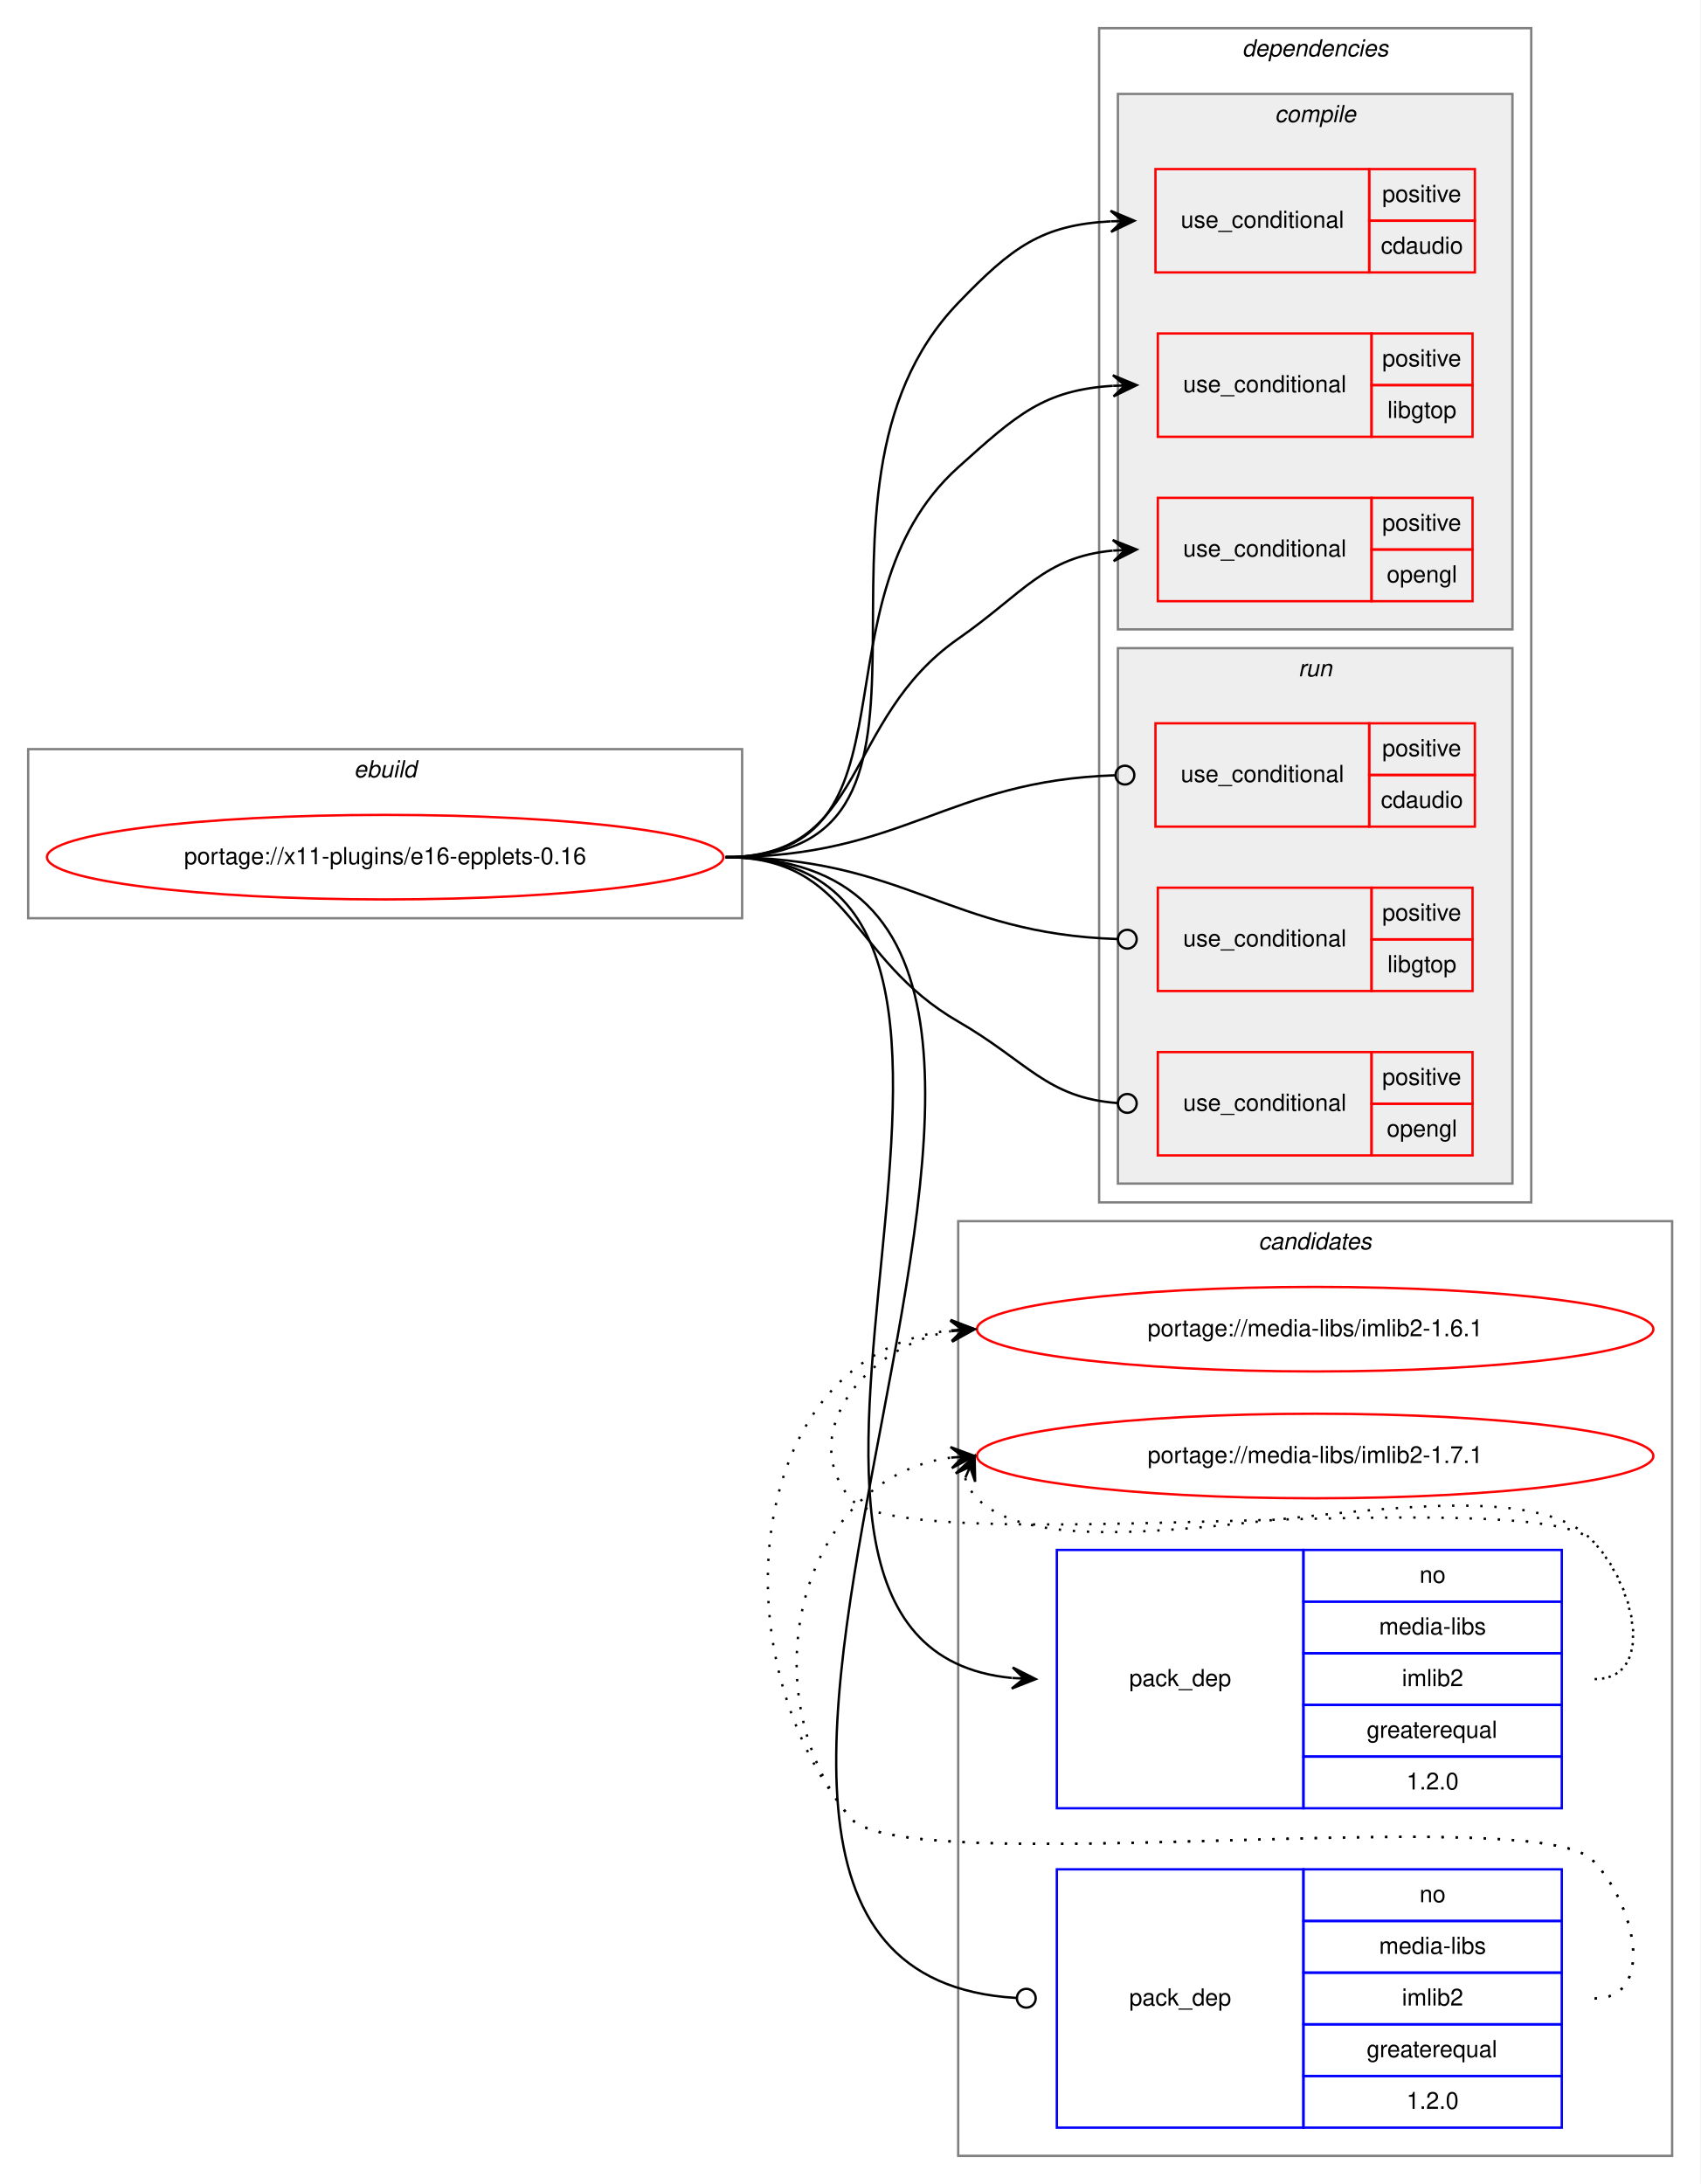
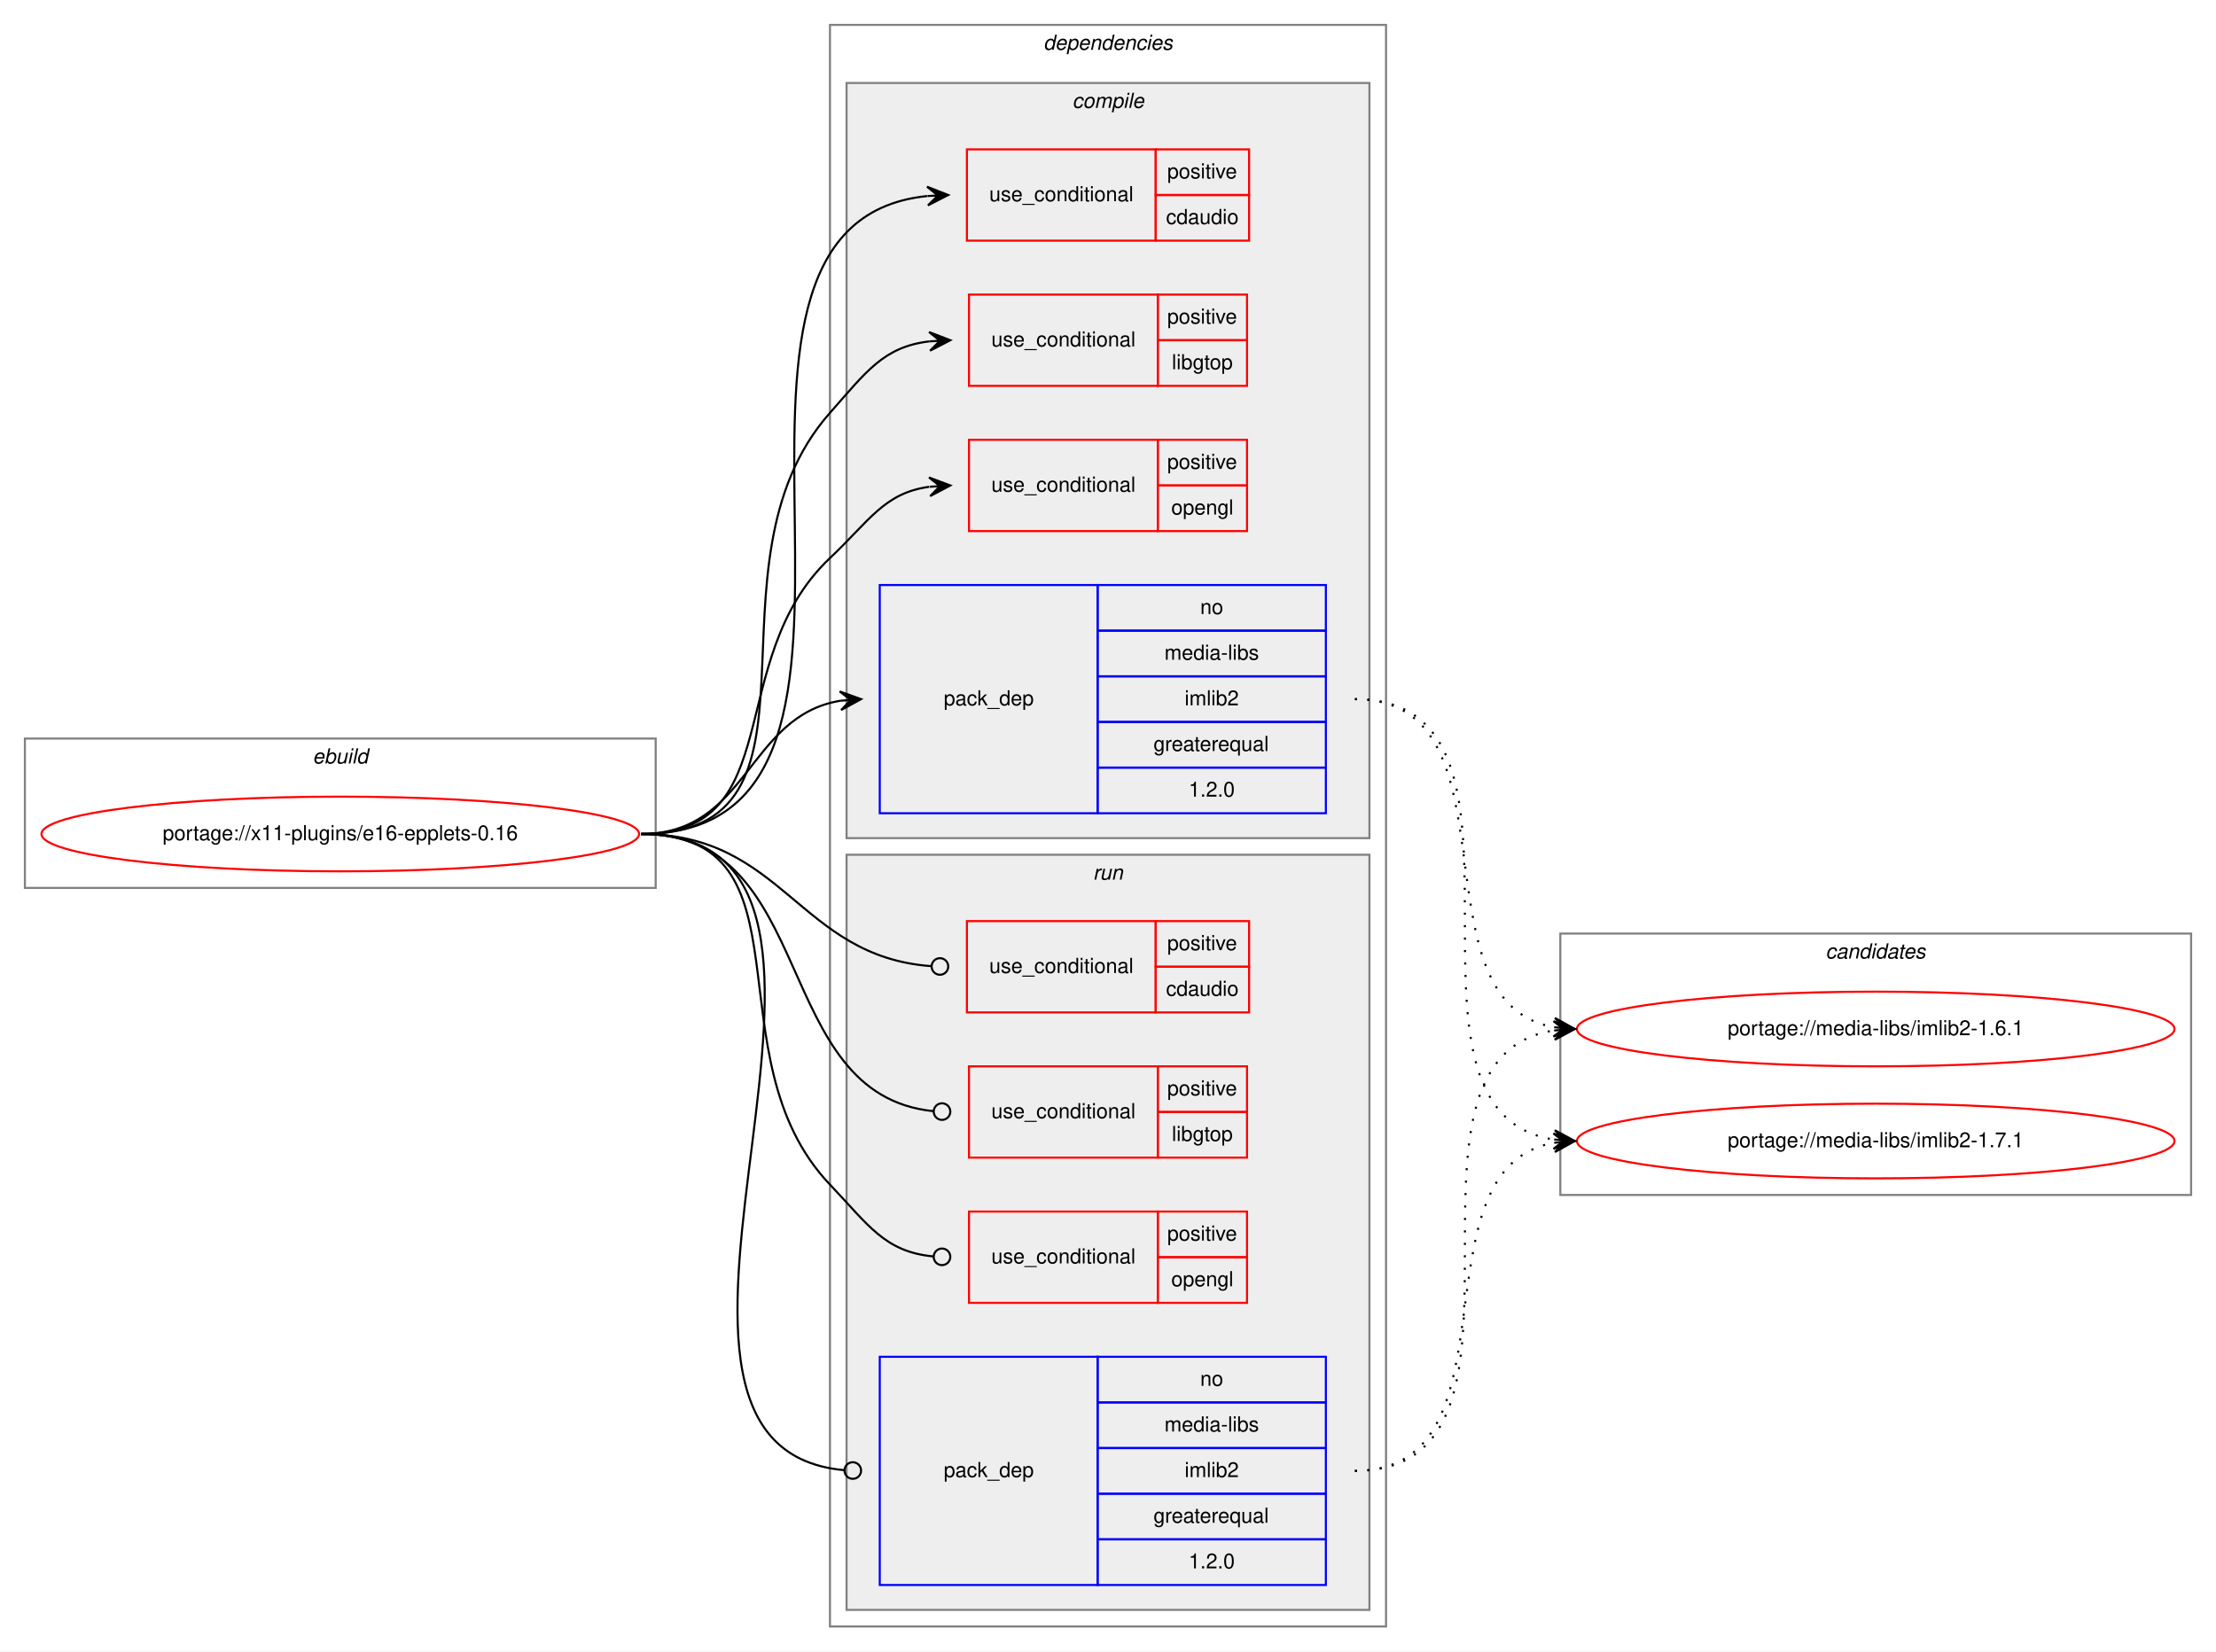
- <svg xmlns="http://www.w3.org/2000/svg" xmlns:xlink="http://www.w3.org/1999/xlink" width="724pt" height="930pt" viewBox="0.00 0.00 724.00 930.00">
-   <g id="graph0" class="graph" transform="scale(1 1) rotate(0) translate(4 926)">
-     <polygon fill="white" stroke="transparent" points="-4,4 -4,-926 720,-926 720,4 -4,4" />
-     <g id="clust14" class="cluster">
-       <polygon fill="none" stroke="gray" points="404,-8 404,-406 708,-406 708,-8 404,-8" />
-       <text text-anchor="start" x="531.82" y="-394" font-family="Helvetica,sans-Serif" font-style="italic" font-size="10.00">candidates</text>
-     </g>
+ <svg xmlns="http://www.w3.org/2000/svg" xmlns:xlink="http://www.w3.org/1999/xlink" width="1068pt" height="796pt" viewBox="0.00 0.00 1068.00 796.00">
+   <g id="graph0" class="graph" transform="scale(1 1) rotate(0) translate(4 792)">
+     <polygon fill="white" stroke="transparent" points="-4,4 -4,-792 1064,-792 1064,4 -4,4" />
    <g id="clust1" class="cluster">
-       <polygon fill="none" stroke="gray" points="8,-535 8,-607 312,-607 312,-535 8,-535" />
-       <text text-anchor="start" x="146.66" y="-595" font-family="Helvetica,sans-Serif" font-style="italic" font-size="10.00">ebuild</text>
+       <polygon fill="none" stroke="gray" points="8,-364 8,-436 312,-436 312,-364 8,-364" />
+       <text text-anchor="start" x="146.66" y="-424" font-family="Helvetica,sans-Serif" font-style="italic" font-size="10.00">ebuild</text>
    </g>
    <g id="clust2" class="cluster">
-       <polygon fill="none" stroke="gray" points="464,-414 464,-914 648,-914 648,-414 464,-414" />
-       <text text-anchor="start" x="524.88" y="-902" font-family="Helvetica,sans-Serif" font-style="italic" font-size="10.00">dependencies</text>
+       <polygon fill="none" stroke="gray" points="396,-8 396,-780 664,-780 664,-8 396,-8" />
+       <text text-anchor="start" x="498.88" y="-768" font-family="Helvetica,sans-Serif" font-style="italic" font-size="10.00">dependencies</text>
    </g>
    <g id="clust3" class="cluster">
-       <polygon fill="#eeeeee" stroke="gray" points="472,-658 472,-886 640,-886 640,-658 472,-658" />
-       <text text-anchor="start" x="538.78" y="-874" font-family="Helvetica,sans-Serif" font-style="italic" font-size="10.00">compile</text>
+       <polygon fill="#eeeeee" stroke="gray" points="404,-388 404,-752 656,-752 656,-388 404,-388" />
+       <text text-anchor="start" x="512.78" y="-740" font-family="Helvetica,sans-Serif" font-style="italic" font-size="10.00">compile</text>
    </g>
    <g id="clust9" class="cluster">
-       <polygon fill="#eeeeee" stroke="gray" points="472,-422 472,-650 640,-650 640,-422 472,-422" />
-       <text text-anchor="start" x="548.78" y="-638" font-family="Helvetica,sans-Serif" font-style="italic" font-size="10.00">run</text>
+       <polygon fill="#eeeeee" stroke="gray" points="404,-16 404,-380 656,-380 656,-16 404,-16" />
+       <text text-anchor="start" x="522.78" y="-368" font-family="Helvetica,sans-Serif" font-style="italic" font-size="10.00">run</text>
+     </g>
+     <g id="clust14" class="cluster">
+       <polygon fill="none" stroke="gray" points="748,-216 748,-342 1052,-342 1052,-216 748,-216" />
+       <text text-anchor="start" x="875.82" y="-330" font-family="Helvetica,sans-Serif" font-style="italic" font-size="10.00">candidates</text>
    </g>
    <g id="node1" class="node">
      <g id="a_node1">
        <a xlink:href="../x11-plugins/e16-epplets-0.16.svg" xlink:title="portage://x11-plugins/e16-epplets-0.16">
-           <ellipse fill="none" stroke="red" cx="160" cy="-561" rx="144" ry="18" />
-           <text text-anchor="middle" x="160" y="-558" font-family="Helvetica,sans-Serif" font-size="10.00">portage://x11-plugins/e16-epplets-0.16</text>
+           <ellipse fill="none" stroke="red" cx="160" cy="-390" rx="144" ry="18" />
+           <text text-anchor="middle" x="160" y="-387" font-family="Helvetica,sans-Serif" font-size="10.00">portage://x11-plugins/e16-epplets-0.16</text>
        </a>
      </g>
    </g>
    <g id="node2" class="node">
-       <polygon fill="none" stroke="red" points="488,-810 488,-854 579,-854 579,-810 488,-810" />
-       <text text-anchor="start" x="498.77" y="-829" font-family="Helvetica,sans-Serif" font-size="10.00">use_conditional</text>
-       <polygon fill="none" stroke="red" points="579,-832 579,-854 624,-854 624,-832 579,-832" />
-       <text text-anchor="start" x="584.55" y="-840" font-family="Helvetica,sans-Serif" font-size="10.00">positive</text>
-       <polygon fill="none" stroke="red" points="579,-810 579,-832 624,-832 624,-810 579,-810" />
-       <text text-anchor="start" x="583.99" y="-818" font-family="Helvetica,sans-Serif" font-size="10.00">cdaudio</text>
+       <polygon fill="none" stroke="red" points="462,-676 462,-720 553,-720 553,-676 462,-676" />
+       <text text-anchor="start" x="472.77" y="-695" font-family="Helvetica,sans-Serif" font-size="10.00">use_conditional</text>
+       <polygon fill="none" stroke="red" points="553,-698 553,-720 598,-720 598,-698 553,-698" />
+       <text text-anchor="start" x="558.55" y="-706" font-family="Helvetica,sans-Serif" font-size="10.00">positive</text>
+       <polygon fill="none" stroke="red" points="553,-676 553,-698 598,-698 598,-676 553,-676" />
+       <text text-anchor="start" x="557.99" y="-684" font-family="Helvetica,sans-Serif" font-size="10.00">cdaudio</text>
    </g>
    <g id="edge1" class="edge">
-       <path fill="none" stroke="black" d="M305,-561C418.74,-561 325.17,-715 404,-797 427,-820.93 439.61,-830.17 468.88,-831.75" />
-       <polygon fill="black" stroke="black" points="479,-832 468.89,-836.25 474,-831.88 469,-831.75 469,-831.75 469,-831.75 474,-831.88 469.11,-827.25 479,-832 479,-832" />
+       <path fill="none" stroke="black" d="M305,-390C453.31,-390 308.26,-683.73 442.82,-697.5" />
+       <polygon fill="black" stroke="black" points="453,-698 442.79,-702 448.01,-697.75 443.01,-697.51 443.01,-697.51 443.01,-697.51 448.01,-697.75 443.23,-693.02 453,-698 453,-698" />
    </g>
    <g id="node3" class="node">
-       <polygon fill="none" stroke="red" points="489,-740 489,-784 580,-784 580,-740 489,-740" />
-       <text text-anchor="start" x="499.77" y="-759" font-family="Helvetica,sans-Serif" font-size="10.00">use_conditional</text>
-       <polygon fill="none" stroke="red" points="580,-762 580,-784 623,-784 623,-762 580,-762" />
-       <text text-anchor="start" x="584.55" y="-770" font-family="Helvetica,sans-Serif" font-size="10.00">positive</text>
-       <polygon fill="none" stroke="red" points="580,-740 580,-762 623,-762 623,-740 580,-740" />
-       <text text-anchor="start" x="586.77" y="-748" font-family="Helvetica,sans-Serif" font-size="10.00">libgtop</text>
+       <polygon fill="none" stroke="red" points="463,-606 463,-650 554,-650 554,-606 463,-606" />
+       <text text-anchor="start" x="473.77" y="-625" font-family="Helvetica,sans-Serif" font-size="10.00">use_conditional</text>
+       <polygon fill="none" stroke="red" points="554,-628 554,-650 597,-650 597,-628 554,-628" />
+       <text text-anchor="start" x="558.55" y="-636" font-family="Helvetica,sans-Serif" font-size="10.00">positive</text>
+       <polygon fill="none" stroke="red" points="554,-606 554,-628 597,-628 597,-606 554,-606" />
+       <text text-anchor="start" x="560.77" y="-614" font-family="Helvetica,sans-Serif" font-size="10.00">libgtop</text>
    </g>
    <g id="edge2" class="edge">
-       <path fill="none" stroke="black" d="M305,-561C390.9,-561 340.12,-669.57 404,-727 428.95,-749.44 440.48,-759.88 469.81,-761.71" />
-       <polygon fill="black" stroke="black" points="480,-762 469.87,-766.21 475,-761.86 470,-761.71 470,-761.71 470,-761.71 475,-761.86 470.13,-757.21 480,-762 480,-762" />
+       <path fill="none" stroke="black" d="M305,-390C403.87,-390 330.46,-518.97 396,-593 413.54,-612.81 421.79,-624.84 443.98,-627.46" />
+       <polygon fill="black" stroke="black" points="454,-628 443.77,-631.95 449.01,-627.73 444.01,-627.46 444.01,-627.46 444.01,-627.46 449.01,-627.73 444.26,-622.96 454,-628 454,-628" />
    </g>
    <g id="node4" class="node">
-       <polygon fill="none" stroke="red" points="489,-670 489,-714 580,-714 580,-670 489,-670" />
-       <text text-anchor="start" x="499.77" y="-689" font-family="Helvetica,sans-Serif" font-size="10.00">use_conditional</text>
-       <polygon fill="none" stroke="red" points="580,-692 580,-714 623,-714 623,-692 580,-692" />
-       <text text-anchor="start" x="584.55" y="-700" font-family="Helvetica,sans-Serif" font-size="10.00">positive</text>
-       <polygon fill="none" stroke="red" points="580,-670 580,-692 623,-692 623,-670 580,-670" />
-       <text text-anchor="start" x="586.49" y="-678" font-family="Helvetica,sans-Serif" font-size="10.00">opengl</text>
+       <polygon fill="none" stroke="red" points="463,-536 463,-580 554,-580 554,-536 463,-536" />
+       <text text-anchor="start" x="473.77" y="-555" font-family="Helvetica,sans-Serif" font-size="10.00">use_conditional</text>
+       <polygon fill="none" stroke="red" points="554,-558 554,-580 597,-580 597,-558 554,-558" />
+       <text text-anchor="start" x="558.55" y="-566" font-family="Helvetica,sans-Serif" font-size="10.00">positive</text>
+       <polygon fill="none" stroke="red" points="554,-536 554,-558 597,-558 597,-536 554,-536" />
+       <text text-anchor="start" x="560.49" y="-544" font-family="Helvetica,sans-Serif" font-size="10.00">opengl</text>
    </g>
    <g id="edge3" class="edge">
-       <path fill="none" stroke="black" d="M305,-561C365.37,-561 354.48,-619.47 404,-654 431.95,-673.49 440.59,-688.75 469.76,-691.54" />
-       <polygon fill="black" stroke="black" points="480,-692 469.81,-696.05 475.01,-691.78 470.01,-691.55 470.01,-691.55 470.01,-691.55 475.01,-691.78 470.21,-687.06 480,-692 480,-692" />
+       <path fill="none" stroke="black" d="M305,-390C376.62,-390 343.93,-473.82 396,-523 415.15,-541.09 422.14,-554.32 443.76,-557.34" />
+       <polygon fill="black" stroke="black" points="454,-558 443.73,-561.85 449.01,-557.68 444.02,-557.36 444.02,-557.36 444.02,-557.36 449.01,-557.68 444.31,-552.87 454,-558 454,-558" />
    </g>
    <g id="node5" class="node">
-       <polygon fill="none" stroke="blue" points="446,-156 446,-266 551,-266 551,-156 446,-156" />
-       <text text-anchor="start" x="476.82" y="-208" font-family="Helvetica,sans-Serif" font-size="10.00">pack_dep</text>
-       <polygon fill="none" stroke="blue" points="551,-244 551,-266 661,-266 661,-244 551,-244" />
-       <text text-anchor="start" x="600.44" y="-252" font-family="Helvetica,sans-Serif" font-size="10.00">no</text>
-       <polygon fill="none" stroke="blue" points="551,-222 551,-244 661,-244 661,-222 551,-222" />
-       <text text-anchor="start" x="583.22" y="-230" font-family="Helvetica,sans-Serif" font-size="10.00">media-libs</text>
-       <polygon fill="none" stroke="blue" points="551,-200 551,-222 661,-222 661,-200 551,-200" />
-       <text text-anchor="start" x="592.95" y="-208" font-family="Helvetica,sans-Serif" font-size="10.00">imlib2</text>
-       <polygon fill="none" stroke="blue" points="551,-178 551,-200 661,-200 661,-178 551,-178" />
-       <text text-anchor="start" x="577.94" y="-186" font-family="Helvetica,sans-Serif" font-size="10.00">greaterequal</text>
-       <polygon fill="none" stroke="blue" points="551,-156 551,-178 661,-178 661,-156 551,-156" />
-       <text text-anchor="start" x="594.88" y="-164" font-family="Helvetica,sans-Serif" font-size="10.00">1.2.0</text>
+       <polygon fill="none" stroke="blue" points="420,-400 420,-510 525,-510 525,-400 420,-400" />
+       <text text-anchor="start" x="450.82" y="-452" font-family="Helvetica,sans-Serif" font-size="10.00">pack_dep</text>
+       <polygon fill="none" stroke="blue" points="525,-488 525,-510 635,-510 635,-488 525,-488" />
+       <text text-anchor="start" x="574.44" y="-496" font-family="Helvetica,sans-Serif" font-size="10.00">no</text>
+       <polygon fill="none" stroke="blue" points="525,-466 525,-488 635,-488 635,-466 525,-466" />
+       <text text-anchor="start" x="557.22" y="-474" font-family="Helvetica,sans-Serif" font-size="10.00">media-libs</text>
+       <polygon fill="none" stroke="blue" points="525,-444 525,-466 635,-466 635,-444 525,-444" />
+       <text text-anchor="start" x="566.95" y="-452" font-family="Helvetica,sans-Serif" font-size="10.00">imlib2</text>
+       <polygon fill="none" stroke="blue" points="525,-422 525,-444 635,-444 635,-422 525,-422" />
+       <text text-anchor="start" x="551.94" y="-430" font-family="Helvetica,sans-Serif" font-size="10.00">greaterequal</text>
+       <polygon fill="none" stroke="blue" points="525,-400 525,-422 635,-422 635,-400 525,-400" />
+       <text text-anchor="start" x="568.88" y="-408" font-family="Helvetica,sans-Serif" font-size="10.00">1.2.0</text>
    </g>
    <g id="edge4" class="edge">
-       <path fill="none" stroke="black" d="M305,-561C467.68,-561 279.2,-225.88 426.79,-211.48" />
-       <polygon fill="black" stroke="black" points="437,-211 427.22,-215.96 432.01,-211.23 427.01,-211.47 427.01,-211.47 427.01,-211.47 432.01,-211.23 426.8,-206.97 437,-211 437,-211" />
+       <path fill="none" stroke="black" d="M305,-390C356.7,-390 356.07,-446.89 401.03,-454.22" />
+       <polygon fill="black" stroke="black" points="411,-455 400.68,-458.71 406.02,-454.61 401.03,-454.22 401.03,-454.22 401.03,-454.22 406.02,-454.61 401.38,-449.74 411,-455 411,-455" />
    </g>
    <g id="node6" class="node">
-       <polygon fill="none" stroke="red" points="488,-574 488,-618 579,-618 579,-574 488,-574" />
-       <text text-anchor="start" x="498.77" y="-593" font-family="Helvetica,sans-Serif" font-size="10.00">use_conditional</text>
-       <polygon fill="none" stroke="red" points="579,-596 579,-618 624,-618 624,-596 579,-596" />
-       <text text-anchor="start" x="584.55" y="-604" font-family="Helvetica,sans-Serif" font-size="10.00">positive</text>
-       <polygon fill="none" stroke="red" points="579,-574 579,-596 624,-596 624,-574 579,-574" />
-       <text text-anchor="start" x="583.99" y="-582" font-family="Helvetica,sans-Serif" font-size="10.00">cdaudio</text>
+       <polygon fill="none" stroke="red" points="462,-304 462,-348 553,-348 553,-304 462,-304" />
+       <text text-anchor="start" x="472.77" y="-323" font-family="Helvetica,sans-Serif" font-size="10.00">use_conditional</text>
+       <polygon fill="none" stroke="red" points="553,-326 553,-348 598,-348 598,-326 553,-326" />
+       <text text-anchor="start" x="558.55" y="-334" font-family="Helvetica,sans-Serif" font-size="10.00">positive</text>
+       <polygon fill="none" stroke="red" points="553,-304 553,-326 598,-326 598,-304 553,-304" />
+       <text text-anchor="start" x="557.99" y="-312" font-family="Helvetica,sans-Serif" font-size="10.00">cdaudio</text>
    </g>
    <g id="edge5" class="edge">
-       <path fill="none" stroke="black" d="M305,-561C381.11,-561 398.9,-593.58 470.91,-595.87" />
-       <ellipse fill="none" stroke="black" cx="475" cy="-595.94" rx="4" ry="4" />
+       <path fill="none" stroke="black" d="M305,-390C373.87,-390 380.87,-330.9 444.9,-326.29" />
+       <ellipse fill="none" stroke="black" cx="449" cy="-326.14" rx="4" ry="4" />
    </g>
    <g id="node7" class="node">
-       <polygon fill="none" stroke="red" points="489,-504 489,-548 580,-548 580,-504 489,-504" />
-       <text text-anchor="start" x="499.77" y="-523" font-family="Helvetica,sans-Serif" font-size="10.00">use_conditional</text>
-       <polygon fill="none" stroke="red" points="580,-526 580,-548 623,-548 623,-526 580,-526" />
-       <text text-anchor="start" x="584.55" y="-534" font-family="Helvetica,sans-Serif" font-size="10.00">positive</text>
-       <polygon fill="none" stroke="red" points="580,-504 580,-526 623,-526 623,-504 580,-504" />
-       <text text-anchor="start" x="586.77" y="-512" font-family="Helvetica,sans-Serif" font-size="10.00">libgtop</text>
+       <polygon fill="none" stroke="red" points="463,-234 463,-278 554,-278 554,-234 463,-234" />
+       <text text-anchor="start" x="473.77" y="-253" font-family="Helvetica,sans-Serif" font-size="10.00">use_conditional</text>
+       <polygon fill="none" stroke="red" points="554,-256 554,-278 597,-278 597,-256 554,-256" />
+       <text text-anchor="start" x="558.55" y="-264" font-family="Helvetica,sans-Serif" font-size="10.00">positive</text>
+       <polygon fill="none" stroke="red" points="554,-234 554,-256 597,-256 597,-234 554,-234" />
+       <text text-anchor="start" x="560.77" y="-242" font-family="Helvetica,sans-Serif" font-size="10.00">libgtop</text>
    </g>
    <g id="edge6" class="edge">
-       <path fill="none" stroke="black" d="M305,-561C381.53,-561 399.45,-528.42 471.86,-526.13" />
-       <ellipse fill="none" stroke="black" cx="476" cy="-526.06" rx="4" ry="4" />
+       <path fill="none" stroke="black" d="M305,-390C391.28,-390 366.64,-264.24 445.99,-256.38" />
+       <ellipse fill="none" stroke="black" cx="450" cy="-256.19" rx="4" ry="4" />
    </g>
    <g id="node8" class="node">
-       <polygon fill="none" stroke="red" points="489,-434 489,-478 580,-478 580,-434 489,-434" />
-       <text text-anchor="start" x="499.77" y="-453" font-family="Helvetica,sans-Serif" font-size="10.00">use_conditional</text>
-       <polygon fill="none" stroke="red" points="580,-456 580,-478 623,-478 623,-456 580,-456" />
-       <text text-anchor="start" x="584.55" y="-464" font-family="Helvetica,sans-Serif" font-size="10.00">positive</text>
-       <polygon fill="none" stroke="red" points="580,-434 580,-456 623,-456 623,-434 580,-434" />
-       <text text-anchor="start" x="586.49" y="-442" font-family="Helvetica,sans-Serif" font-size="10.00">opengl</text>
+       <polygon fill="none" stroke="red" points="463,-164 463,-208 554,-208 554,-164 463,-164" />
+       <text text-anchor="start" x="473.77" y="-183" font-family="Helvetica,sans-Serif" font-size="10.00">use_conditional</text>
+       <polygon fill="none" stroke="red" points="554,-186 554,-208 597,-208 597,-186 554,-186" />
+       <text text-anchor="start" x="558.55" y="-194" font-family="Helvetica,sans-Serif" font-size="10.00">positive</text>
+       <polygon fill="none" stroke="red" points="554,-164 554,-186 597,-186 597,-164 554,-164" />
+       <text text-anchor="start" x="560.49" y="-172" font-family="Helvetica,sans-Serif" font-size="10.00">opengl</text>
    </g>
    <g id="edge7" class="edge">
-       <path fill="none" stroke="black" d="M305,-561C358.89,-561 357.33,-517.94 404,-491 433.69,-473.86 441.62,-458.58 471.82,-456.29" />
-       <ellipse fill="none" stroke="black" cx="476" cy="-456.14" rx="4" ry="4" />
+       <path fill="none" stroke="black" d="M305,-390C390.31,-390 337.17,-282.78 396,-221 414.73,-201.32 422.37,-188.66 445.8,-186.37" />
+       <ellipse fill="none" stroke="black" cx="450" cy="-186.18" rx="4" ry="4" />
    </g>
    <g id="node9" class="node">
-       <polygon fill="none" stroke="blue" points="446,-20 446,-130 551,-130 551,-20 446,-20" />
-       <text text-anchor="start" x="476.82" y="-72" font-family="Helvetica,sans-Serif" font-size="10.00">pack_dep</text>
-       <polygon fill="none" stroke="blue" points="551,-108 551,-130 661,-130 661,-108 551,-108" />
-       <text text-anchor="start" x="600.44" y="-116" font-family="Helvetica,sans-Serif" font-size="10.00">no</text>
-       <polygon fill="none" stroke="blue" points="551,-86 551,-108 661,-108 661,-86 551,-86" />
-       <text text-anchor="start" x="583.22" y="-94" font-family="Helvetica,sans-Serif" font-size="10.00">media-libs</text>
-       <polygon fill="none" stroke="blue" points="551,-64 551,-86 661,-86 661,-64 551,-64" />
-       <text text-anchor="start" x="592.95" y="-72" font-family="Helvetica,sans-Serif" font-size="10.00">imlib2</text>
-       <polygon fill="none" stroke="blue" points="551,-42 551,-64 661,-64 661,-42 551,-42" />
-       <text text-anchor="start" x="577.94" y="-50" font-family="Helvetica,sans-Serif" font-size="10.00">greaterequal</text>
-       <polygon fill="none" stroke="blue" points="551,-20 551,-42 661,-42 661,-20 551,-20" />
-       <text text-anchor="start" x="594.88" y="-28" font-family="Helvetica,sans-Serif" font-size="10.00">1.2.0</text>
+       <polygon fill="none" stroke="blue" points="420,-28 420,-138 525,-138 525,-28 420,-28" />
+       <text text-anchor="start" x="450.82" y="-80" font-family="Helvetica,sans-Serif" font-size="10.00">pack_dep</text>
+       <polygon fill="none" stroke="blue" points="525,-116 525,-138 635,-138 635,-116 525,-116" />
+       <text text-anchor="start" x="574.44" y="-124" font-family="Helvetica,sans-Serif" font-size="10.00">no</text>
+       <polygon fill="none" stroke="blue" points="525,-94 525,-116 635,-116 635,-94 525,-94" />
+       <text text-anchor="start" x="557.22" y="-102" font-family="Helvetica,sans-Serif" font-size="10.00">media-libs</text>
+       <polygon fill="none" stroke="blue" points="525,-72 525,-94 635,-94 635,-72 525,-72" />
+       <text text-anchor="start" x="566.95" y="-80" font-family="Helvetica,sans-Serif" font-size="10.00">imlib2</text>
+       <polygon fill="none" stroke="blue" points="525,-50 525,-72 635,-72 635,-50 525,-50" />
+       <text text-anchor="start" x="551.94" y="-58" font-family="Helvetica,sans-Serif" font-size="10.00">greaterequal</text>
+       <polygon fill="none" stroke="blue" points="525,-28 525,-50 635,-50 635,-28 525,-28" />
+       <text text-anchor="start" x="568.88" y="-36" font-family="Helvetica,sans-Serif" font-size="10.00">1.2.0</text>
    </g>
    <g id="edge8" class="edge">
-       <path fill="none" stroke="black" d="M305,-561C525.98,-561 221.1,-87.26 428.73,-75.23" />
-       <ellipse fill="none" stroke="black" cx="433" cy="-75.11" rx="4" ry="4" />
+       <path fill="none" stroke="black" d="M305,-390C446.53,-390 273.66,-94.88 402.91,-83.35" />
+       <ellipse fill="none" stroke="black" cx="407" cy="-83.17" rx="4" ry="4" />
    </g>
    <g id="node10" class="node">
      <g id="a_node10">
        <a xlink:href="../media-libs/imlib2-1.6.1.svg" xlink:title="portage://media-libs/imlib2-1.6.1">
-           <ellipse fill="none" stroke="red" cx="556" cy="-360" rx="144" ry="18" />
-           <text text-anchor="middle" x="556" y="-357" font-family="Helvetica,sans-Serif" font-size="10.00">portage://media-libs/imlib2-1.6.1</text>
+           <ellipse fill="none" stroke="red" cx="900" cy="-296" rx="144" ry="18" />
+           <text text-anchor="middle" x="900" y="-293" font-family="Helvetica,sans-Serif" font-size="10.00">portage://media-libs/imlib2-1.6.1</text>
        </a>
      </g>
    </g>
    <g id="edge9" class="edge">
-       <path fill="none" stroke="black" stroke-dasharray="1,5" d="M675,-211C701.23,-211 692.39,-251.3 674,-270 649.34,-295.07 380.35,-260.85 358,-288 334.91,-316.04 365.12,-352.98 400.82,-359.12" />
-       <polygon fill="black" stroke="black" points="411,-360 400.65,-363.62 406.02,-359.57 401.04,-359.14 401.04,-359.14 401.04,-359.14 406.02,-359.57 401.43,-354.65 411,-360 411,-360" />
+       <path fill="none" stroke="black" stroke-dasharray="1,5" d="M649,-455C730.28,-455 675.28,-309.37 744.85,-296.86" />
+       <polygon fill="black" stroke="black" points="755,-296 745.41,-301.32 750.02,-296.42 745.04,-296.84 745.04,-296.84 745.04,-296.84 750.02,-296.42 744.66,-292.36 755,-296 755,-296" />
    </g>
    <g id="node11" class="node">
      <g id="a_node11">
        <a xlink:href="../media-libs/imlib2-1.7.1.svg" xlink:title="portage://media-libs/imlib2-1.7.1">
-           <ellipse fill="none" stroke="red" cx="556" cy="-306" rx="144" ry="18" />
-           <text text-anchor="middle" x="556" y="-303" font-family="Helvetica,sans-Serif" font-size="10.00">portage://media-libs/imlib2-1.7.1</text>
+           <ellipse fill="none" stroke="red" cx="900" cy="-242" rx="144" ry="18" />
+           <text text-anchor="middle" x="900" y="-239" font-family="Helvetica,sans-Serif" font-size="10.00">portage://media-libs/imlib2-1.7.1</text>
        </a>
      </g>
    </g>
    <g id="edge10" class="edge">
-       <path fill="none" stroke="black" stroke-dasharray="1,5" d="M406.98,-296.58C407.95,-293.46 409.8,-290.23 412,-288 453,-246.46 633.81,-312.32 674,-270 692.06,-250.98 701.23,-211 675,-211" />
-       <polygon fill="black" stroke="black" points="411,-306 402.94,-298.57 409.04,-301.4 407.07,-296.8 407.07,-296.8 407.07,-296.8 409.04,-301.4 411.21,-295.04 411,-306 411,-306" />
+       <path fill="none" stroke="black" stroke-dasharray="1,5" d="M649,-455C751.13,-455 656.22,-256.31 744.88,-242.73" />
+       <polygon fill="black" stroke="black" points="755,-242 745.35,-247.21 750.01,-242.36 745.03,-242.72 745.03,-242.72 745.03,-242.72 750.01,-242.36 744.7,-238.23 755,-242 755,-242" />
    </g>
    <g id="edge11" class="edge">
-       <path fill="none" stroke="black" stroke-dasharray="1,5" d="M675,-75C701.23,-75 692.39,-115.3 674,-134 649.34,-159.07 380.35,-124.85 358,-152 299.56,-222.99 314.39,-350.37 400.96,-359.48" />
-       <polygon fill="black" stroke="black" points="411,-360 400.78,-363.98 406.01,-359.74 401.01,-359.49 401.01,-359.49 401.01,-359.49 406.01,-359.74 401.24,-354.99 411,-360 411,-360" />
+       <path fill="none" stroke="black" stroke-dasharray="1,5" d="M649,-83C751.13,-83 656.22,-281.69 744.88,-295.27" />
+       <polygon fill="black" stroke="black" points="755,-296 744.7,-299.77 750.01,-295.64 745.03,-295.28 745.03,-295.28 745.03,-295.28 750.01,-295.64 745.35,-290.79 755,-296 755,-296" />
    </g>
    <g id="edge12" class="edge">
-       <path fill="none" stroke="black" stroke-dasharray="1,5" d="M675,-75C701.23,-75 692.39,-115.3 674,-134 649.34,-159.07 380.35,-124.85 358,-152 314.24,-205.15 336.19,-296.52 400.73,-305.31" />
-       <polygon fill="black" stroke="black" points="411,-306 400.72,-309.82 406.01,-305.67 401.02,-305.33 401.02,-305.33 401.02,-305.33 406.01,-305.67 401.32,-300.84 411,-306 411,-306" />
+       <path fill="none" stroke="black" stroke-dasharray="1,5" d="M649,-83C730.28,-83 675.28,-228.63 744.85,-241.14" />
+       <polygon fill="black" stroke="black" points="755,-242 744.66,-245.64 750.02,-241.58 745.04,-241.16 745.04,-241.16 745.04,-241.16 750.02,-241.58 745.41,-236.68 755,-242 755,-242" />
    </g>
  </g>
</svg>
